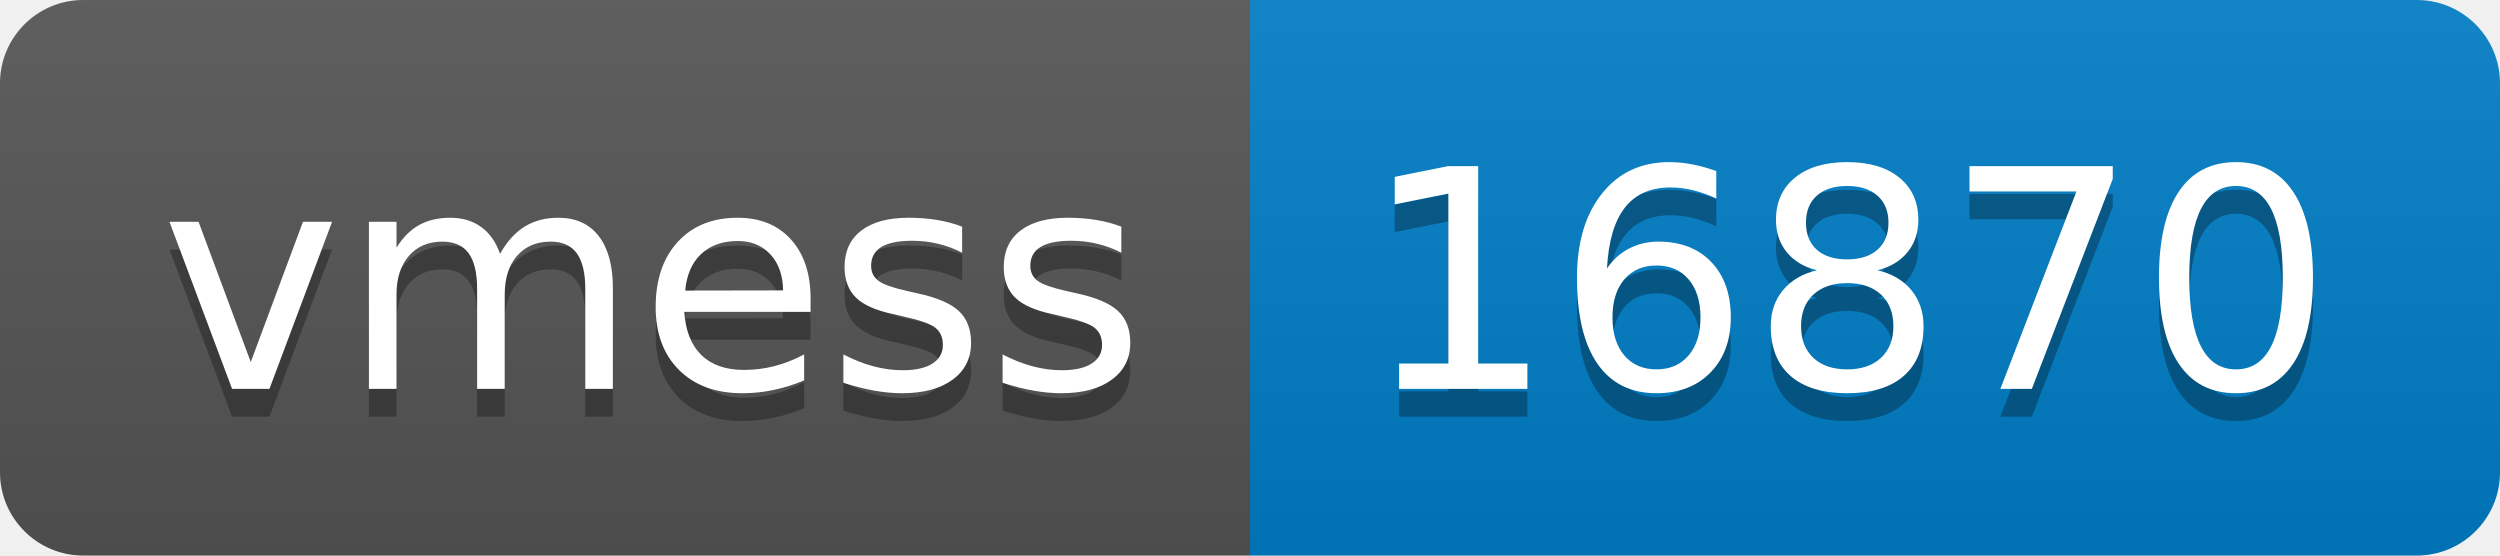
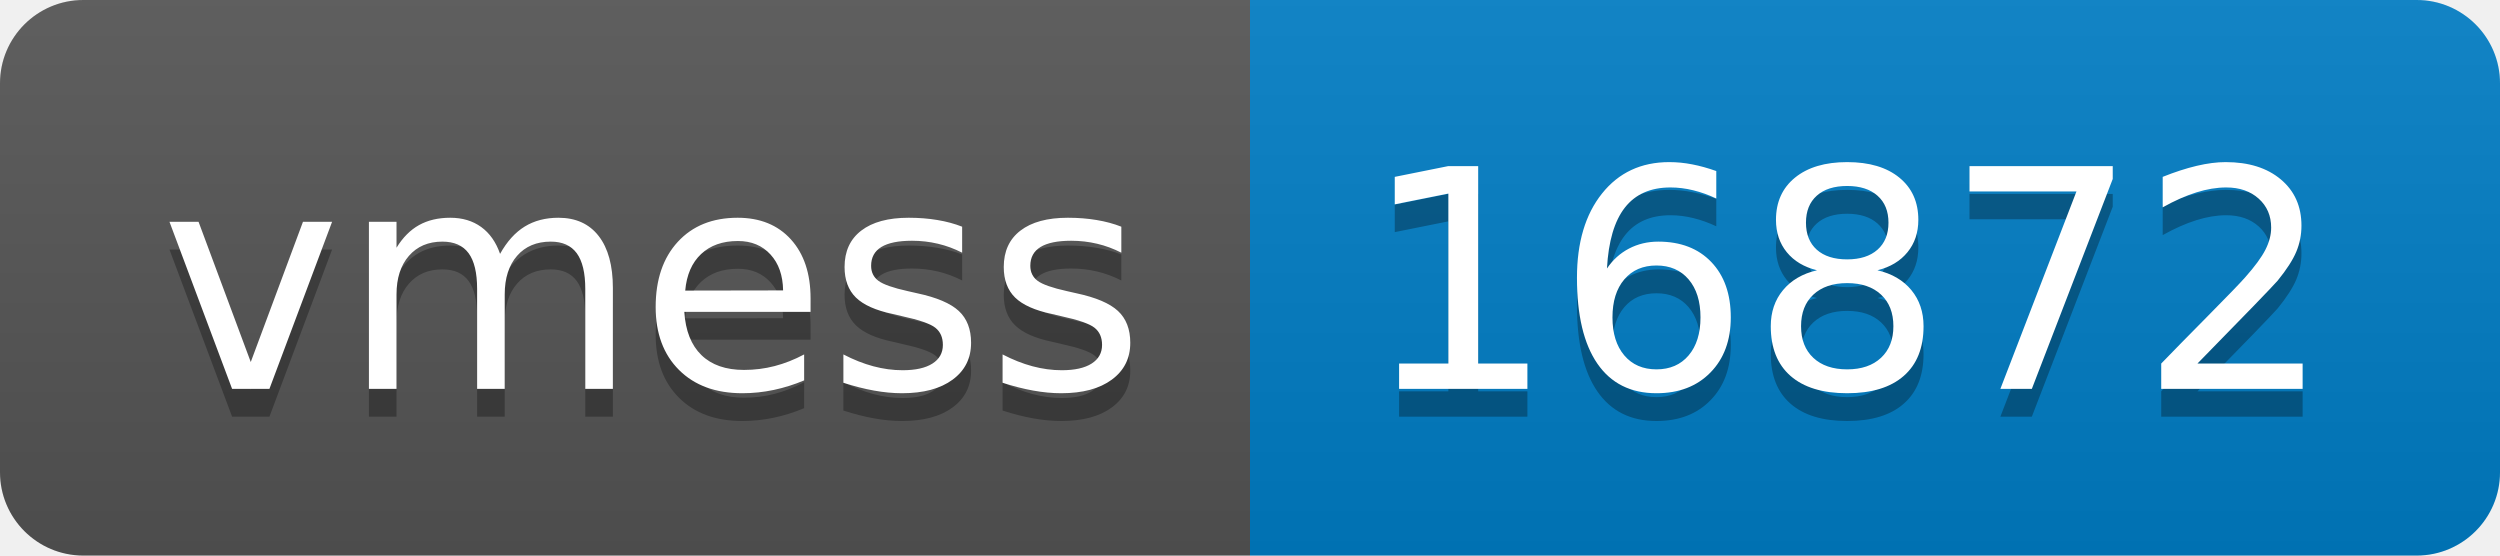
- <svg xmlns="http://www.w3.org/2000/svg" width="90" height="20" role="img" aria-label="vmess: 16870">
+ <svg xmlns="http://www.w3.org/2000/svg" width="90" height="20" role="img" aria-label="vmess: 16872">
  <linearGradient id="s" x2="0" y2="100%">
    <stop offset="0" stop-color="#bbb" stop-opacity=".1" />
    <stop offset="1" stop-opacity=".1" />
  </linearGradient>
  <clipPath id="r">
    <rect width="90" height="20" rx="3" fill="#fff" />
  </clipPath>
  <g clip-path="url(#r)">
    <rect width="45" height="20" fill="#555" />
    <rect x="45" width="45" height="20" fill="#007ec6" />
    <rect width="90" height="20" fill="url(#s)" />
  </g>
  <g fill="#fff" text-anchor="middle" font-family="Verdana,Geneva,DejaVu Sans,sans-serif" text-rendering="geometricPrecision" font-size="110">
    <text aria-hidden="true" x="235" y="150" fill="#010101" fill-opacity=".3" transform="scale(.1)" textLength="350">vmess</text>
    <text x="235" y="140" transform="scale(.1)" fill="#fff" textLength="350">vmess</text>
-     <text aria-hidden="true" x="665" y="150" fill="#010101" fill-opacity=".3" transform="scale(.1)" textLength="350">16870</text>
-     <text x="665" y="140" transform="scale(.1)" fill="#fff" textLength="350">16870</text>
+     <text aria-hidden="true" x="665" y="150" fill="#010101" fill-opacity=".3" transform="scale(.1)" textLength="350">16872</text>
+     <text x="665" y="140" transform="scale(.1)" fill="#fff" textLength="350">16872</text>
  </g>
</svg>
